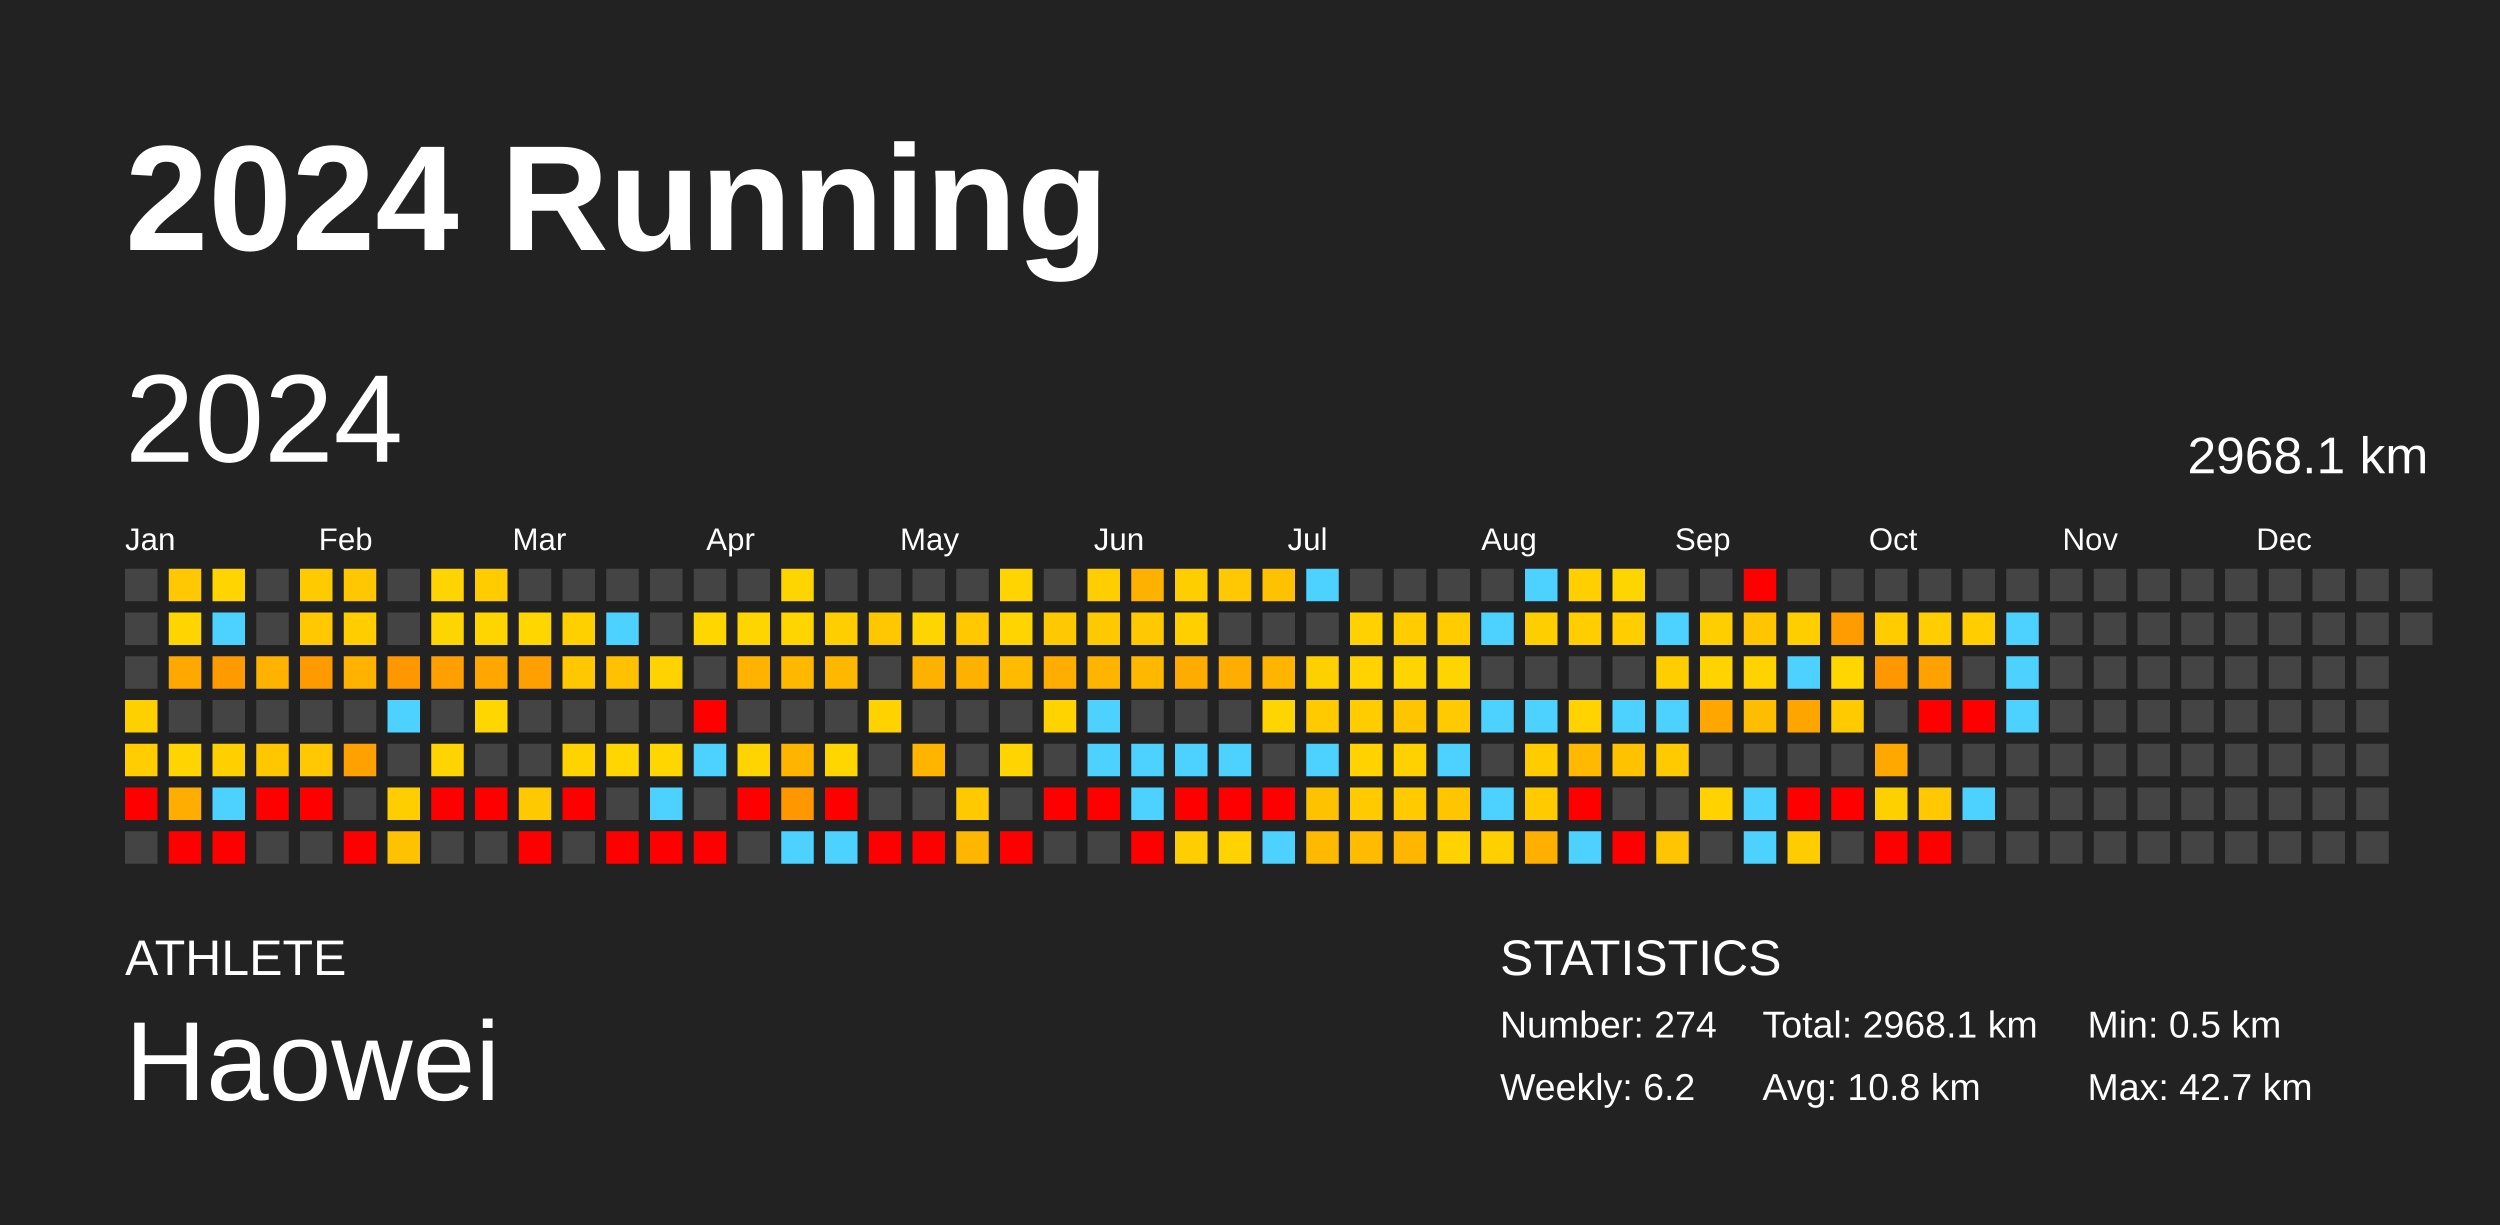
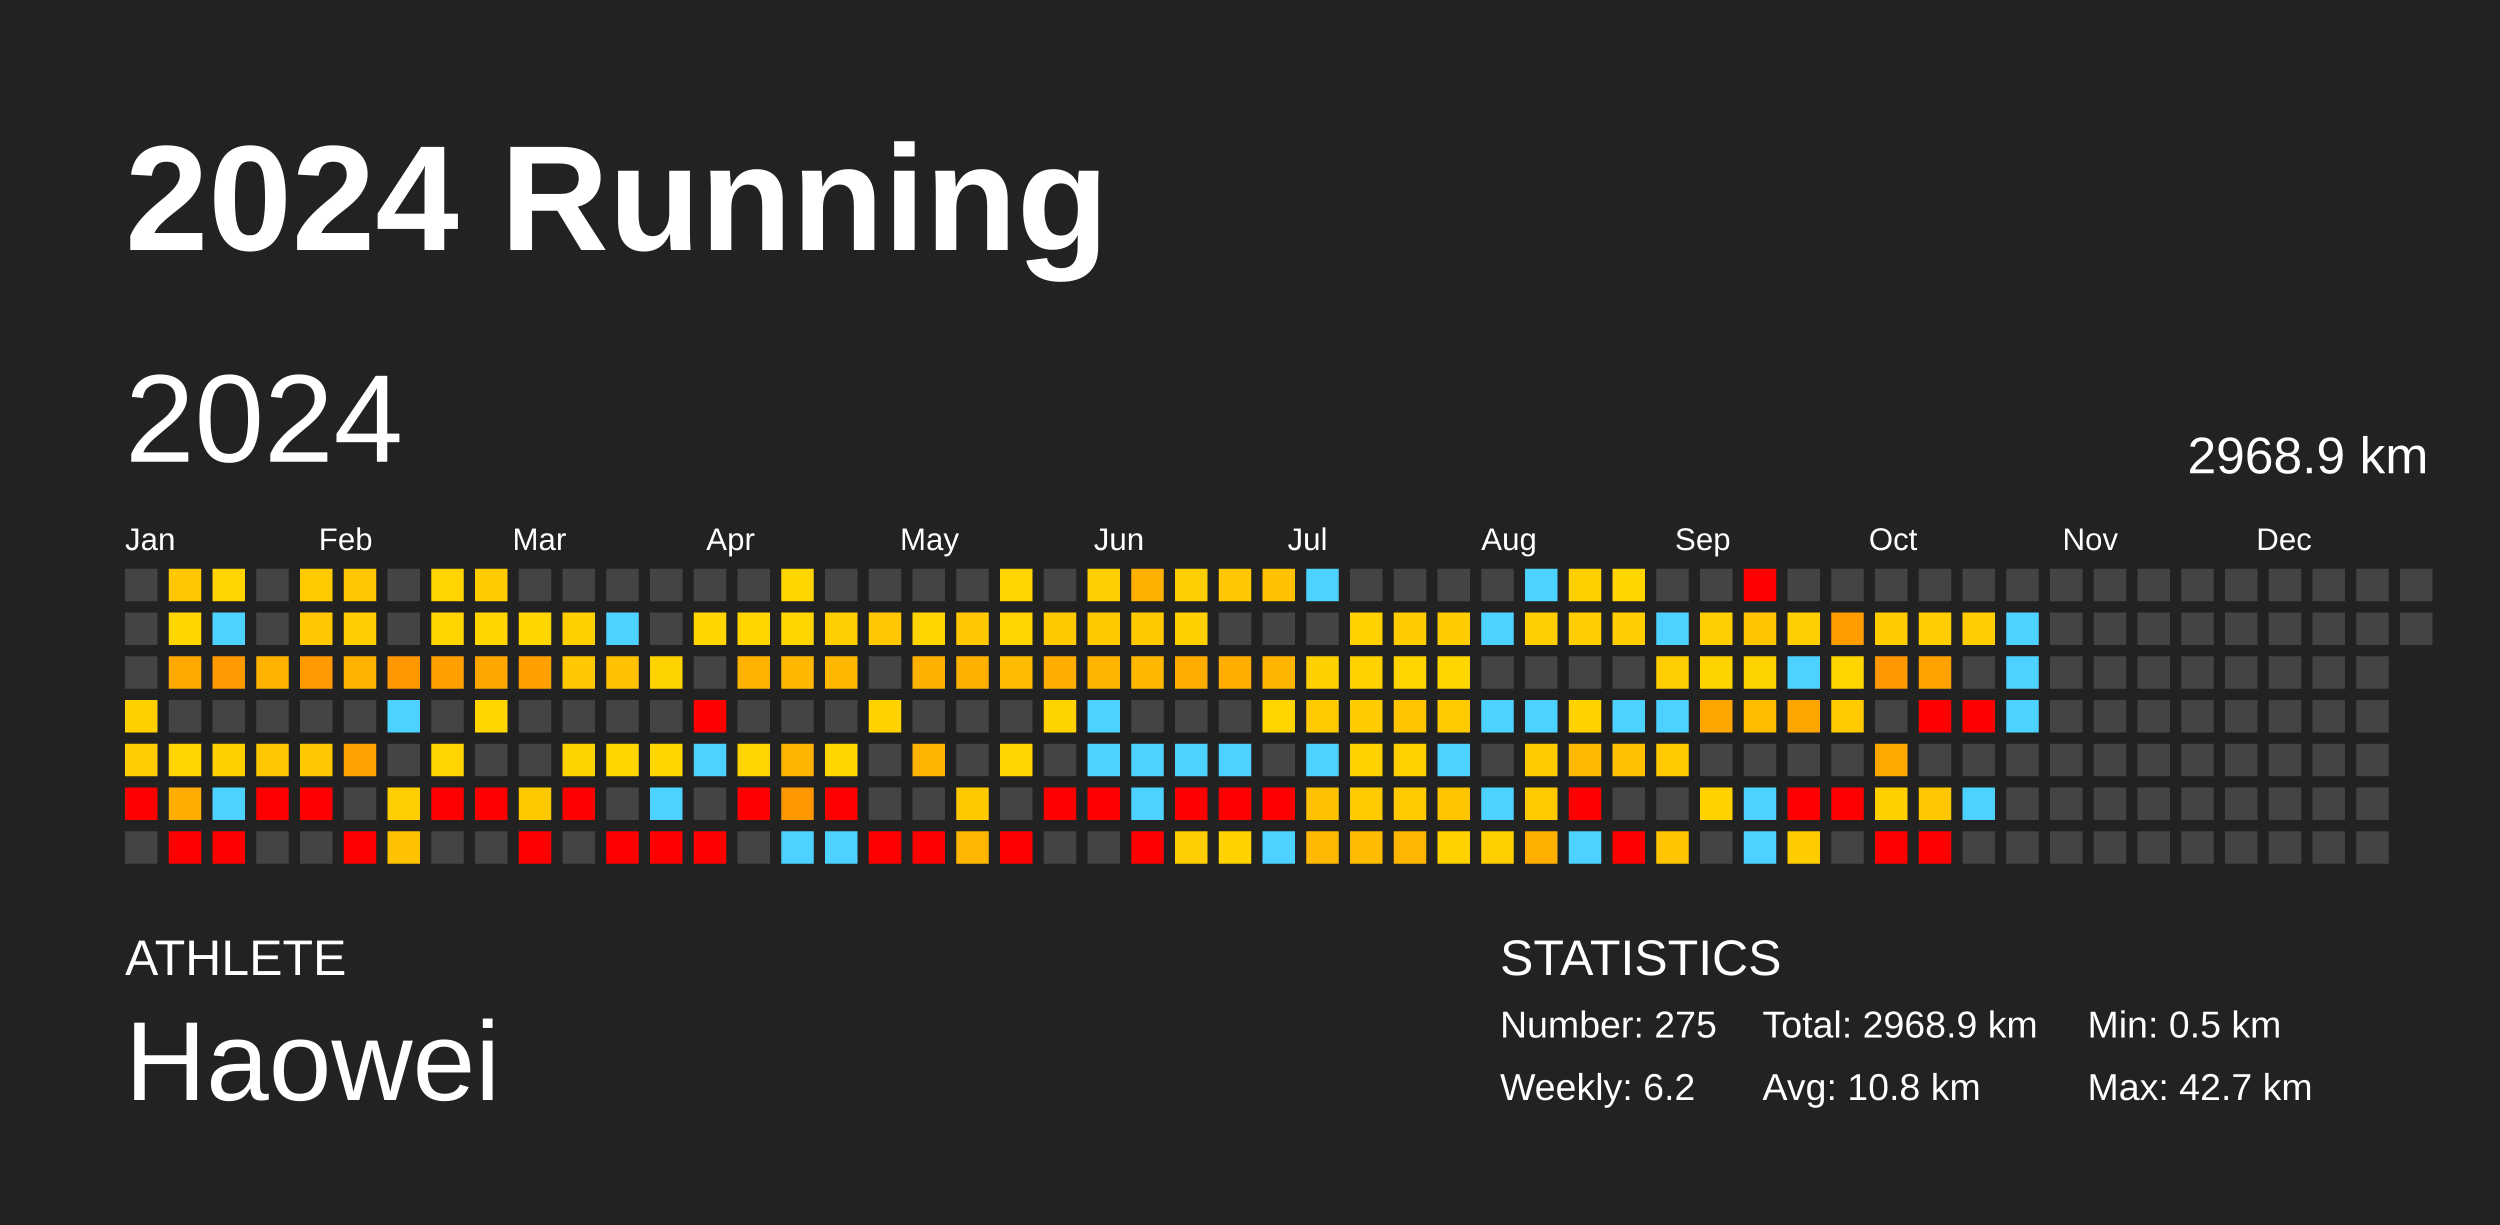
<svg xmlns="http://www.w3.org/2000/svg" baseProfile="full" height="98mm" version="1.1" viewBox="0,0,200,98" width="200mm">
  <defs />
  <rect fill="#222222" height="98" width="200" x="0" y="0" />
  <text fill="#FFFFFF" style="font-size:12px; font-family:Arial; font-weight:bold;" x="10" y="20">2024 Running</text>
  <text fill="#FFFFFF" style="font-size:4px; font-family:Arial" x="10" y="78">ATHLETE</text>
  <text fill="#FFFFFF" style="font-size:9px; font-family:Arial" x="10" y="88">Haowei</text>
  <text fill="#FFFFFF" style="font-size:4px; font-family:Arial" x="120" y="78">STATISTICS</text>
-   <text fill="#FFFFFF" style="font-size:3px; font-family:Arial" x="120" y="83">Number: 274</text>
+   <text fill="#FFFFFF" style="font-size:3px; font-family:Arial" x="120" y="83">Number: 275</text>
  <text fill="#FFFFFF" style="font-size:3px; font-family:Arial" x="120" y="88">Weekly: 6.2</text>
-   <text fill="#FFFFFF" style="font-size:3px; font-family:Arial" x="141" y="83">Total: 2968.1 km</text>
+   <text fill="#FFFFFF" style="font-size:3px; font-family:Arial" x="141" y="83">Total: 2968.9 km</text>
  <text fill="#FFFFFF" style="font-size:3px; font-family:Arial" x="141" y="88">Avg: 10.8 km</text>
  <text fill="#FFFFFF" style="font-size:3px; font-family:Arial" x="167" y="83">Min: 0.5 km</text>
  <text fill="#FFFFFF" style="font-size:3px; font-family:Arial" x="167" y="88">Max: 42.7 km</text>
  <text dominant-baseline="hanging" fill="#FFFFFF" style="font-size:10.0px; font-family:Arial;" x="10" y="30">2024</text>
-   <text dominant-baseline="hanging" fill="#FFFFFF" style="font-size:4.125px; font-family:Arial;" x="175" y="35">2968.1 km</text>
+   <text dominant-baseline="hanging" fill="#FFFFFF" style="font-size:4.125px; font-family:Arial;" x="175" y="35">2968.9 km</text>
  <text fill="#FFFFFF" style="font-size:2.5px; font-family:Arial" x="10.0" y="44">Jan</text>
  <text fill="#FFFFFF" style="font-size:2.5px; font-family:Arial" x="25.5" y="44">Feb</text>
  <text fill="#FFFFFF" style="font-size:2.5px; font-family:Arial" x="41.0" y="44">Mar</text>
  <text fill="#FFFFFF" style="font-size:2.5px; font-family:Arial" x="56.5" y="44">Apr</text>
  <text fill="#FFFFFF" style="font-size:2.5px; font-family:Arial" x="72.0" y="44">May</text>
  <text fill="#FFFFFF" style="font-size:2.5px; font-family:Arial" x="87.5" y="44">Jun</text>
  <text fill="#FFFFFF" style="font-size:2.5px; font-family:Arial" x="103.0" y="44">Jul</text>
  <text fill="#FFFFFF" style="font-size:2.5px; font-family:Arial" x="118.5" y="44">Aug</text>
  <text fill="#FFFFFF" style="font-size:2.5px; font-family:Arial" x="134.0" y="44">Sep</text>
  <text fill="#FFFFFF" style="font-size:2.5px; font-family:Arial" x="149.5" y="44">Oct</text>
  <text fill="#FFFFFF" style="font-size:2.5px; font-family:Arial" x="165.0" y="44">Nov</text>
  <text fill="#FFFFFF" style="font-size:2.5px; font-family:Arial" x="180.5" y="44">Dec</text>
  <rect fill="#444444" height="2.6" width="2.6" x="10.0" y="45.5" />
  <rect fill="#444444" height="2.6" width="2.6" x="10.0" y="49.0" />
  <rect fill="#444444" height="2.6" width="2.6" x="10.0" y="52.5" />
  <rect fill="#ffd000" height="2.6" width="2.6" x="10.0" y="56.0" />
  <rect fill="#ffcd00" height="2.6" width="2.6" x="10.0" y="59.5" />
  <rect fill="red" height="2.6" width="2.6" x="10.0" y="63.0" />
  <rect fill="#444444" height="2.6" width="2.6" x="10.0" y="66.5" />
  <rect fill="#ffc800" height="2.6" width="2.6" x="13.5" y="45.5" />
  <rect fill="#ffd500" height="2.6" width="2.6" x="13.5" y="49.0" />
  <rect fill="#ffa800" height="2.6" width="2.6" x="13.5" y="52.5" />
  <rect fill="#444444" height="2.6" width="2.6" x="13.5" y="56.0" />
  <rect fill="#ffd400" height="2.6" width="2.6" x="13.5" y="59.5" />
  <rect fill="#ffad00" height="2.6" width="2.6" x="13.5" y="63.0" />
  <rect fill="red" height="2.6" width="2.6" x="13.5" y="66.5" />
  <rect fill="#ffd400" height="2.6" width="2.6" x="17.0" y="45.5" />
  <rect fill="#4dd2ff" height="2.6" width="2.6" x="17.0" y="49.0" />
  <rect fill="#ff9a00" height="2.6" width="2.6" x="17.0" y="52.5" />
  <rect fill="#444444" height="2.6" width="2.6" x="17.0" y="56.0" />
  <rect fill="#ffd000" height="2.6" width="2.6" x="17.0" y="59.5" />
  <rect fill="#4dd2ff" height="2.6" width="2.6" x="17.0" y="63.0" />
  <rect fill="red" height="2.6" width="2.6" x="17.0" y="66.5" />
  <rect fill="#444444" height="2.6" width="2.6" x="20.5" y="45.5" />
  <rect fill="#444444" height="2.6" width="2.6" x="20.5" y="49.0" />
  <rect fill="#ffb200" height="2.6" width="2.6" x="20.5" y="52.5" />
  <rect fill="#444444" height="2.6" width="2.6" x="20.5" y="56.0" />
  <rect fill="#ffc700" height="2.6" width="2.6" x="20.5" y="59.5" />
  <rect fill="red" height="2.6" width="2.6" x="20.5" y="63.0" />
  <rect fill="#444444" height="2.6" width="2.6" x="20.5" y="66.5" />
  <rect fill="#ffcb00" height="2.6" width="2.6" x="24.0" y="45.5" />
  <rect fill="#ffc800" height="2.6" width="2.6" x="24.0" y="49.0" />
  <rect fill="#ff9b00" height="2.6" width="2.6" x="24.0" y="52.5" />
  <rect fill="#444444" height="2.6" width="2.6" x="24.0" y="56.0" />
  <rect fill="#ffc800" height="2.6" width="2.6" x="24.0" y="59.5" />
  <rect fill="red" height="2.6" width="2.6" x="24.0" y="63.0" />
  <rect fill="#444444" height="2.6" width="2.6" x="24.0" y="66.5" />
  <rect fill="#ffc700" height="2.6" width="2.6" x="27.5" y="45.5" />
  <rect fill="#ffcd00" height="2.6" width="2.6" x="27.5" y="49.0" />
  <rect fill="#ffb200" height="2.6" width="2.6" x="27.5" y="52.5" />
  <rect fill="#444444" height="2.6" width="2.6" x="27.5" y="56.0" />
  <rect fill="#ffa100" height="2.6" width="2.6" x="27.5" y="59.5" />
  <rect fill="#444444" height="2.6" width="2.6" x="27.5" y="63.0" />
  <rect fill="red" height="2.6" width="2.6" x="27.5" y="66.5" />
  <rect fill="#444444" height="2.6" width="2.6" x="31.0" y="45.5" />
  <rect fill="#444444" height="2.6" width="2.6" x="31.0" y="49.0" />
  <rect fill="#ff9800" height="2.6" width="2.6" x="31.0" y="52.5" />
  <rect fill="#4dd2ff" height="2.6" width="2.6" x="31.0" y="56.0" />
  <rect fill="#444444" height="2.6" width="2.6" x="31.0" y="59.5" />
  <rect fill="#ffce00" height="2.6" width="2.6" x="31.0" y="63.0" />
  <rect fill="#ffc200" height="2.6" width="2.6" x="31.0" y="66.5" />
  <rect fill="#ffd400" height="2.6" width="2.6" x="34.5" y="45.5" />
  <rect fill="#ffd500" height="2.6" width="2.6" x="34.5" y="49.0" />
  <rect fill="#ff9f00" height="2.6" width="2.6" x="34.5" y="52.5" />
  <rect fill="#444444" height="2.6" width="2.6" x="34.5" y="56.0" />
  <rect fill="#ffd400" height="2.6" width="2.6" x="34.5" y="59.5" />
  <rect fill="red" height="2.6" width="2.6" x="34.5" y="63.0" />
  <rect fill="#444444" height="2.6" width="2.6" x="34.5" y="66.5" />
  <rect fill="#ffcc00" height="2.6" width="2.6" x="38.0" y="45.5" />
  <rect fill="#ffd500" height="2.6" width="2.6" x="38.0" y="49.0" />
  <rect fill="#ffa700" height="2.6" width="2.6" x="38.0" y="52.5" />
  <rect fill="#ffd600" height="2.6" width="2.6" x="38.0" y="56.0" />
  <rect fill="#444444" height="2.6" width="2.6" x="38.0" y="59.5" />
  <rect fill="red" height="2.6" width="2.6" x="38.0" y="63.0" />
  <rect fill="#444444" height="2.6" width="2.6" x="38.0" y="66.5" />
  <rect fill="#444444" height="2.6" width="2.6" x="41.5" y="45.5" />
  <rect fill="#ffd600" height="2.6" width="2.6" x="41.5" y="49.0" />
  <rect fill="#ffa000" height="2.6" width="2.6" x="41.5" y="52.5" />
  <rect fill="#444444" height="2.6" width="2.6" x="41.5" y="56.0" />
  <rect fill="#444444" height="2.6" width="2.6" x="41.5" y="59.5" />
  <rect fill="#ffc900" height="2.6" width="2.6" x="41.5" y="63.0" />
  <rect fill="red" height="2.6" width="2.6" x="41.5" y="66.5" />
  <rect fill="#444444" height="2.6" width="2.6" x="45.0" y="45.5" />
  <rect fill="#ffd000" height="2.6" width="2.6" x="45.0" y="49.0" />
  <rect fill="#ffc800" height="2.6" width="2.6" x="45.0" y="52.5" />
  <rect fill="#444444" height="2.6" width="2.6" x="45.0" y="56.0" />
  <rect fill="#ffd300" height="2.6" width="2.6" x="45.0" y="59.5" />
  <rect fill="red" height="2.6" width="2.6" x="45.0" y="63.0" />
  <rect fill="#444444" height="2.6" width="2.6" x="45.0" y="66.5" />
  <rect fill="#444444" height="2.6" width="2.6" x="48.5" y="45.5" />
  <rect fill="#4dd2ff" height="2.6" width="2.6" x="48.5" y="49.0" />
  <rect fill="#ffc100" height="2.6" width="2.6" x="48.5" y="52.5" />
  <rect fill="#444444" height="2.6" width="2.6" x="48.5" y="56.0" />
  <rect fill="#ffd600" height="2.6" width="2.6" x="48.5" y="59.5" />
  <rect fill="#444444" height="2.6" width="2.6" x="48.5" y="63.0" />
  <rect fill="red" height="2.6" width="2.6" x="48.5" y="66.5" />
  <rect fill="#444444" height="2.6" width="2.6" x="52.0" y="45.5" />
  <rect fill="#444444" height="2.6" width="2.6" x="52.0" y="49.0" />
  <rect fill="#ffd300" height="2.6" width="2.6" x="52.0" y="52.5" />
  <rect fill="#444444" height="2.6" width="2.6" x="52.0" y="56.0" />
  <rect fill="#ffd600" height="2.6" width="2.6" x="52.0" y="59.5" />
  <rect fill="#4dd2ff" height="2.6" width="2.6" x="52.0" y="63.0" />
  <rect fill="red" height="2.6" width="2.6" x="52.0" y="66.5" />
  <rect fill="#444444" height="2.6" width="2.6" x="55.5" y="45.5" />
  <rect fill="#ffd600" height="2.6" width="2.6" x="55.5" y="49.0" />
  <rect fill="#444444" height="2.6" width="2.6" x="55.5" y="52.5" />
  <rect fill="red" height="2.6" width="2.6" x="55.5" y="56.0" />
  <rect fill="#4dd2ff" height="2.6" width="2.6" x="55.5" y="59.5" />
  <rect fill="#444444" height="2.6" width="2.6" x="55.5" y="63.0" />
  <rect fill="red" height="2.6" width="2.6" x="55.5" y="66.5" />
  <rect fill="#444444" height="2.6" width="2.6" x="59.0" y="45.5" />
  <rect fill="#ffd500" height="2.6" width="2.6" x="59.0" y="49.0" />
  <rect fill="#ffb300" height="2.6" width="2.6" x="59.0" y="52.5" />
  <rect fill="#444444" height="2.6" width="2.6" x="59.0" y="56.0" />
  <rect fill="#ffd400" height="2.6" width="2.6" x="59.0" y="59.5" />
  <rect fill="red" height="2.6" width="2.6" x="59.0" y="63.0" />
  <rect fill="#444444" height="2.6" width="2.6" x="59.0" y="66.5" />
  <rect fill="#ffd500" height="2.6" width="2.6" x="62.5" y="45.5" />
  <rect fill="#ffd500" height="2.6" width="2.6" x="62.5" y="49.0" />
  <rect fill="#ffb800" height="2.6" width="2.6" x="62.5" y="52.5" />
  <rect fill="#444444" height="2.6" width="2.6" x="62.5" y="56.0" />
  <rect fill="#ffb500" height="2.6" width="2.6" x="62.5" y="59.5" />
  <rect fill="#ff9800" height="2.6" width="2.6" x="62.5" y="63.0" />
  <rect fill="#4dd2ff" height="2.6" width="2.6" x="62.5" y="66.5" />
  <rect fill="#444444" height="2.6" width="2.6" x="66.0" y="45.5" />
  <rect fill="#ffce00" height="2.6" width="2.6" x="66.0" y="49.0" />
  <rect fill="#ffb700" height="2.6" width="2.6" x="66.0" y="52.5" />
  <rect fill="#444444" height="2.6" width="2.6" x="66.0" y="56.0" />
  <rect fill="#ffd600" height="2.6" width="2.6" x="66.0" y="59.5" />
  <rect fill="red" height="2.6" width="2.6" x="66.0" y="63.0" />
  <rect fill="#4dd2ff" height="2.6" width="2.6" x="66.0" y="66.5" />
  <rect fill="#444444" height="2.6" width="2.6" x="69.5" y="45.5" />
  <rect fill="#ffc700" height="2.6" width="2.6" x="69.5" y="49.0" />
  <rect fill="#444444" height="2.6" width="2.6" x="69.5" y="52.5" />
  <rect fill="#ffd200" height="2.6" width="2.6" x="69.5" y="56.0" />
  <rect fill="#444444" height="2.6" width="2.6" x="69.5" y="59.5" />
  <rect fill="#444444" height="2.6" width="2.6" x="69.5" y="63.0" />
  <rect fill="red" height="2.6" width="2.6" x="69.5" y="66.5" />
  <rect fill="#444444" height="2.6" width="2.6" x="73.0" y="45.5" />
  <rect fill="#ffd500" height="2.6" width="2.6" x="73.0" y="49.0" />
  <rect fill="#ffb100" height="2.6" width="2.6" x="73.0" y="52.5" />
  <rect fill="#444444" height="2.6" width="2.6" x="73.0" y="56.0" />
  <rect fill="#ffb500" height="2.6" width="2.6" x="73.0" y="59.5" />
  <rect fill="#444444" height="2.6" width="2.6" x="73.0" y="63.0" />
  <rect fill="red" height="2.6" width="2.6" x="73.0" y="66.5" />
  <rect fill="#444444" height="2.6" width="2.6" x="76.5" y="45.5" />
  <rect fill="#ffc800" height="2.6" width="2.6" x="76.5" y="49.0" />
  <rect fill="#ffb100" height="2.6" width="2.6" x="76.5" y="52.5" />
  <rect fill="#444444" height="2.6" width="2.6" x="76.5" y="56.0" />
  <rect fill="#444444" height="2.6" width="2.6" x="76.5" y="59.5" />
  <rect fill="#ffc900" height="2.6" width="2.6" x="76.5" y="63.0" />
  <rect fill="#ffb600" height="2.6" width="2.6" x="76.5" y="66.5" />
  <rect fill="#ffd400" height="2.6" width="2.6" x="80.0" y="45.5" />
  <rect fill="#ffd400" height="2.6" width="2.6" x="80.0" y="49.0" />
  <rect fill="#ffbb00" height="2.6" width="2.6" x="80.0" y="52.5" />
  <rect fill="#444444" height="2.6" width="2.6" x="80.0" y="56.0" />
  <rect fill="#ffd400" height="2.6" width="2.6" x="80.0" y="59.5" />
  <rect fill="#444444" height="2.6" width="2.6" x="80.0" y="63.0" />
  <rect fill="red" height="2.6" width="2.6" x="80.0" y="66.5" />
  <rect fill="#444444" height="2.6" width="2.6" x="83.5" y="45.5" />
  <rect fill="#ffc900" height="2.6" width="2.6" x="83.5" y="49.0" />
  <rect fill="#ffad00" height="2.6" width="2.6" x="83.5" y="52.5" />
  <rect fill="#ffd300" height="2.6" width="2.6" x="83.5" y="56.0" />
  <rect fill="#444444" height="2.6" width="2.6" x="83.5" y="59.5" />
  <rect fill="red" height="2.6" width="2.6" x="83.5" y="63.0" />
  <rect fill="#444444" height="2.6" width="2.6" x="83.5" y="66.5" />
  <rect fill="#ffce00" height="2.6" width="2.6" x="87.0" y="45.5" />
  <rect fill="#ffc900" height="2.6" width="2.6" x="87.0" y="49.0" />
  <rect fill="#ffb500" height="2.6" width="2.6" x="87.0" y="52.5" />
  <rect fill="#4dd2ff" height="2.6" width="2.6" x="87.0" y="56.0" />
  <rect fill="#4dd2ff" height="2.6" width="2.6" x="87.0" y="59.5" />
  <rect fill="red" height="2.6" width="2.6" x="87.0" y="63.0" />
  <rect fill="#444444" height="2.6" width="2.6" x="87.0" y="66.5" />
  <rect fill="#ffb100" height="2.6" width="2.6" x="90.5" y="45.5" />
  <rect fill="#ffc900" height="2.6" width="2.6" x="90.5" y="49.0" />
  <rect fill="#ffb800" height="2.6" width="2.6" x="90.5" y="52.5" />
  <rect fill="#444444" height="2.6" width="2.6" x="90.5" y="56.0" />
  <rect fill="#4dd2ff" height="2.6" width="2.6" x="90.5" y="59.5" />
  <rect fill="#4dd2ff" height="2.6" width="2.6" x="90.5" y="63.0" />
  <rect fill="red" height="2.6" width="2.6" x="90.5" y="66.5" />
  <rect fill="#ffce00" height="2.6" width="2.6" x="94.0" y="45.5" />
  <rect fill="#ffcf00" height="2.6" width="2.6" x="94.0" y="49.0" />
  <rect fill="#ffac00" height="2.6" width="2.6" x="94.0" y="52.5" />
  <rect fill="#444444" height="2.6" width="2.6" x="94.0" y="56.0" />
  <rect fill="#4dd2ff" height="2.6" width="2.6" x="94.0" y="59.5" />
  <rect fill="red" height="2.6" width="2.6" x="94.0" y="63.0" />
  <rect fill="#ffce00" height="2.6" width="2.6" x="94.0" y="66.5" />
  <rect fill="#ffc800" height="2.6" width="2.6" x="97.5" y="45.5" />
  <rect fill="#444444" height="2.6" width="2.6" x="97.5" y="49.0" />
  <rect fill="#ffae00" height="2.6" width="2.6" x="97.5" y="52.5" />
  <rect fill="#444444" height="2.6" width="2.6" x="97.5" y="56.0" />
  <rect fill="#4dd2ff" height="2.6" width="2.6" x="97.5" y="59.5" />
  <rect fill="red" height="2.6" width="2.6" x="97.5" y="63.0" />
  <rect fill="#ffd200" height="2.6" width="2.6" x="97.5" y="66.5" />
  <rect fill="#ffc100" height="2.6" width="2.6" x="101.0" y="45.5" />
  <rect fill="#444444" height="2.6" width="2.6" x="101.0" y="49.0" />
  <rect fill="#ffb400" height="2.6" width="2.6" x="101.0" y="52.5" />
  <rect fill="#ffd500" height="2.6" width="2.6" x="101.0" y="56.0" />
  <rect fill="#444444" height="2.6" width="2.6" x="101.0" y="59.5" />
  <rect fill="red" height="2.6" width="2.6" x="101.0" y="63.0" />
  <rect fill="#4dd2ff" height="2.6" width="2.6" x="101.0" y="66.5" />
  <rect fill="#4dd2ff" height="2.6" width="2.6" x="104.5" y="45.5" />
  <rect fill="#444444" height="2.6" width="2.6" x="104.5" y="49.0" />
  <rect fill="#ffd000" height="2.6" width="2.6" x="104.5" y="52.5" />
  <rect fill="#ffcb00" height="2.6" width="2.6" x="104.5" y="56.0" />
  <rect fill="#4dd2ff" height="2.6" width="2.6" x="104.5" y="59.5" />
  <rect fill="#ffc200" height="2.6" width="2.6" x="104.5" y="63.0" />
  <rect fill="#ffb900" height="2.6" width="2.6" x="104.5" y="66.5" />
  <rect fill="#444444" height="2.6" width="2.6" x="108.0" y="45.5" />
  <rect fill="#ffd100" height="2.6" width="2.6" x="108.0" y="49.0" />
  <rect fill="#ffd200" height="2.6" width="2.6" x="108.0" y="52.5" />
  <rect fill="#ffcc00" height="2.6" width="2.6" x="108.0" y="56.0" />
  <rect fill="#ffd200" height="2.6" width="2.6" x="108.0" y="59.5" />
  <rect fill="#ffcb00" height="2.6" width="2.6" x="108.0" y="63.0" />
  <rect fill="#ffbb00" height="2.6" width="2.6" x="108.0" y="66.5" />
  <rect fill="#444444" height="2.6" width="2.6" x="111.5" y="45.5" />
  <rect fill="#ffcc00" height="2.6" width="2.6" x="111.5" y="49.0" />
  <rect fill="#ffd500" height="2.6" width="2.6" x="111.5" y="52.5" />
  <rect fill="#ffc500" height="2.6" width="2.6" x="111.5" y="56.0" />
  <rect fill="#ffd100" height="2.6" width="2.6" x="111.5" y="59.5" />
  <rect fill="#ffcb00" height="2.6" width="2.6" x="111.5" y="63.0" />
  <rect fill="#ffb600" height="2.6" width="2.6" x="111.5" y="66.5" />
  <rect fill="#444444" height="2.6" width="2.6" x="115.0" y="45.5" />
  <rect fill="#ffcc00" height="2.6" width="2.6" x="115.0" y="49.0" />
  <rect fill="#ffd500" height="2.6" width="2.6" x="115.0" y="52.5" />
  <rect fill="#ffcb00" height="2.6" width="2.6" x="115.0" y="56.0" />
  <rect fill="#4dd2ff" height="2.6" width="2.6" x="115.0" y="59.5" />
  <rect fill="#ffc600" height="2.6" width="2.6" x="115.0" y="63.0" />
  <rect fill="#ffd200" height="2.6" width="2.6" x="115.0" y="66.5" />
  <rect fill="#444444" height="2.6" width="2.6" x="118.5" y="45.5" />
  <rect fill="#4dd2ff" height="2.6" width="2.6" x="118.5" y="49.0" />
  <rect fill="#444444" height="2.6" width="2.6" x="118.5" y="52.5" />
  <rect fill="#4dd2ff" height="2.6" width="2.6" x="118.5" y="56.0" />
  <rect fill="#444444" height="2.6" width="2.6" x="118.5" y="59.5" />
  <rect fill="#4dd2ff" height="2.6" width="2.6" x="118.5" y="63.0" />
  <rect fill="#ffcf00" height="2.6" width="2.6" x="118.5" y="66.5" />
  <rect fill="#4dd2ff" height="2.6" width="2.6" x="122.0" y="45.5" />
  <rect fill="#ffce00" height="2.6" width="2.6" x="122.0" y="49.0" />
  <rect fill="#444444" height="2.6" width="2.6" x="122.0" y="52.5" />
  <rect fill="#4dd2ff" height="2.6" width="2.6" x="122.0" y="56.0" />
  <rect fill="#ffcc00" height="2.6" width="2.6" x="122.0" y="59.5" />
  <rect fill="#ffcb00" height="2.6" width="2.6" x="122.0" y="63.0" />
  <rect fill="#ffaf00" height="2.6" width="2.6" x="122.0" y="66.5" />
  <rect fill="#ffcf00" height="2.6" width="2.6" x="125.5" y="45.5" />
  <rect fill="#ffcd00" height="2.6" width="2.6" x="125.5" y="49.0" />
  <rect fill="#444444" height="2.6" width="2.6" x="125.5" y="52.5" />
  <rect fill="#ffd200" height="2.6" width="2.6" x="125.5" y="56.0" />
  <rect fill="#ffb900" height="2.6" width="2.6" x="125.5" y="59.5" />
  <rect fill="red" height="2.6" width="2.6" x="125.5" y="63.0" />
  <rect fill="#4dd2ff" height="2.6" width="2.6" x="125.5" y="66.5" />
  <rect fill="#ffd500" height="2.6" width="2.6" x="129.0" y="45.5" />
  <rect fill="#ffcd00" height="2.6" width="2.6" x="129.0" y="49.0" />
  <rect fill="#444444" height="2.6" width="2.6" x="129.0" y="52.5" />
  <rect fill="#4dd2ff" height="2.6" width="2.6" x="129.0" y="56.0" />
  <rect fill="#ffc200" height="2.6" width="2.6" x="129.0" y="59.5" />
  <rect fill="#444444" height="2.6" width="2.6" x="129.0" y="63.0" />
  <rect fill="red" height="2.6" width="2.6" x="129.0" y="66.5" />
  <rect fill="#444444" height="2.6" width="2.6" x="132.5" y="45.5" />
  <rect fill="#4dd2ff" height="2.6" width="2.6" x="132.5" y="49.0" />
  <rect fill="#ffce00" height="2.6" width="2.6" x="132.5" y="52.5" />
  <rect fill="#4dd2ff" height="2.6" width="2.6" x="132.5" y="56.0" />
  <rect fill="#ffca00" height="2.6" width="2.6" x="132.5" y="59.5" />
  <rect fill="#444444" height="2.6" width="2.6" x="132.5" y="63.0" />
  <rect fill="#ffc500" height="2.6" width="2.6" x="132.5" y="66.5" />
  <rect fill="#444444" height="2.6" width="2.6" x="136.0" y="45.5" />
  <rect fill="#ffce00" height="2.6" width="2.6" x="136.0" y="49.0" />
  <rect fill="#ffd300" height="2.6" width="2.6" x="136.0" y="52.5" />
  <rect fill="#ffa600" height="2.6" width="2.6" x="136.0" y="56.0" />
  <rect fill="#444444" height="2.6" width="2.6" x="136.0" y="59.5" />
  <rect fill="#ffd200" height="2.6" width="2.6" x="136.0" y="63.0" />
  <rect fill="#444444" height="2.6" width="2.6" x="136.0" y="66.5" />
  <rect fill="red" height="2.6" width="2.6" x="139.5" y="45.5" />
  <rect fill="#ffc500" height="2.6" width="2.6" x="139.5" y="49.0" />
  <rect fill="#ffd300" height="2.6" width="2.6" x="139.5" y="52.5" />
  <rect fill="#ffbd00" height="2.6" width="2.6" x="139.5" y="56.0" />
  <rect fill="#444444" height="2.6" width="2.6" x="139.5" y="59.5" />
  <rect fill="#4dd2ff" height="2.6" width="2.6" x="139.5" y="63.0" />
  <rect fill="#4dd2ff" height="2.6" width="2.6" x="139.5" y="66.5" />
  <rect fill="#444444" height="2.6" width="2.6" x="143.0" y="45.5" />
  <rect fill="#ffce00" height="2.6" width="2.6" x="143.0" y="49.0" />
  <rect fill="#4dd2ff" height="2.6" width="2.6" x="143.0" y="52.5" />
  <rect fill="#ffa500" height="2.6" width="2.6" x="143.0" y="56.0" />
  <rect fill="#444444" height="2.6" width="2.6" x="143.0" y="59.5" />
  <rect fill="red" height="2.6" width="2.6" x="143.0" y="63.0" />
  <rect fill="#ffcc00" height="2.6" width="2.6" x="143.0" y="66.5" />
  <rect fill="#444444" height="2.6" width="2.6" x="146.5" y="45.5" />
  <rect fill="#ff9c00" height="2.6" width="2.6" x="146.5" y="49.0" />
  <rect fill="#ffd600" height="2.6" width="2.6" x="146.5" y="52.5" />
  <rect fill="#ffca00" height="2.6" width="2.6" x="146.5" y="56.0" />
  <rect fill="#444444" height="2.6" width="2.6" x="146.5" y="59.5" />
  <rect fill="red" height="2.6" width="2.6" x="146.5" y="63.0" />
  <rect fill="#444444" height="2.6" width="2.6" x="146.5" y="66.5" />
  <rect fill="#444444" height="2.6" width="2.6" x="150.0" y="45.5" />
  <rect fill="#ffcc00" height="2.6" width="2.6" x="150.0" y="49.0" />
  <rect fill="#ff9700" height="2.6" width="2.6" x="150.0" y="52.5" />
  <rect fill="#444444" height="2.6" width="2.6" x="150.0" y="56.0" />
  <rect fill="#ffa900" height="2.6" width="2.6" x="150.0" y="59.5" />
  <rect fill="#ffd000" height="2.6" width="2.6" x="150.0" y="63.0" />
  <rect fill="red" height="2.6" width="2.6" x="150.0" y="66.5" />
  <rect fill="#444444" height="2.6" width="2.6" x="153.5" y="45.5" />
  <rect fill="#ffcd00" height="2.6" width="2.6" x="153.5" y="49.0" />
  <rect fill="#ffa200" height="2.6" width="2.6" x="153.5" y="52.5" />
  <rect fill="red" height="2.6" width="2.6" x="153.5" y="56.0" />
  <rect fill="#444444" height="2.6" width="2.6" x="153.5" y="59.5" />
  <rect fill="#ffc800" height="2.6" width="2.6" x="153.5" y="63.0" />
  <rect fill="red" height="2.6" width="2.6" x="153.5" y="66.5" />
  <rect fill="#444444" height="2.6" width="2.6" x="157.0" y="45.5" />
  <rect fill="#ffcd00" height="2.6" width="2.6" x="157.0" y="49.0" />
  <rect fill="#444444" height="2.6" width="2.6" x="157.0" y="52.5" />
  <rect fill="red" height="2.6" width="2.6" x="157.0" y="56.0" />
  <rect fill="#444444" height="2.6" width="2.6" x="157.0" y="59.5" />
  <rect fill="#4dd2ff" height="2.6" width="2.6" x="157.0" y="63.0" />
  <rect fill="#444444" height="2.6" width="2.6" x="157.0" y="66.5" />
  <rect fill="#444444" height="2.6" width="2.6" x="160.5" y="45.5" />
  <rect fill="#4dd2ff" height="2.6" width="2.6" x="160.5" y="49.0" />
  <rect fill="#4dd2ff" height="2.6" width="2.6" x="160.5" y="52.5" />
  <rect fill="#4dd2ff" height="2.6" width="2.6" x="160.5" y="56.0" />
  <rect fill="#444444" height="2.6" width="2.6" x="160.5" y="59.5" />
  <rect fill="#444444" height="2.6" width="2.6" x="160.5" y="63.0" />
  <rect fill="#444444" height="2.6" width="2.6" x="160.5" y="66.5" />
  <rect fill="#444444" height="2.6" width="2.6" x="164.0" y="45.5" />
  <rect fill="#444444" height="2.6" width="2.6" x="164.0" y="49.0" />
  <rect fill="#444444" height="2.6" width="2.6" x="164.0" y="52.5" />
  <rect fill="#444444" height="2.6" width="2.6" x="164.0" y="56.0" />
  <rect fill="#444444" height="2.6" width="2.6" x="164.0" y="59.5" />
  <rect fill="#444444" height="2.6" width="2.6" x="164.0" y="63.0" />
  <rect fill="#444444" height="2.6" width="2.6" x="164.0" y="66.5" />
  <rect fill="#444444" height="2.6" width="2.6" x="167.5" y="45.5" />
  <rect fill="#444444" height="2.6" width="2.6" x="167.5" y="49.0" />
  <rect fill="#444444" height="2.6" width="2.6" x="167.5" y="52.5" />
  <rect fill="#444444" height="2.6" width="2.6" x="167.5" y="56.0" />
  <rect fill="#444444" height="2.6" width="2.6" x="167.5" y="59.5" />
  <rect fill="#444444" height="2.6" width="2.6" x="167.5" y="63.0" />
  <rect fill="#444444" height="2.6" width="2.6" x="167.5" y="66.5" />
  <rect fill="#444444" height="2.6" width="2.6" x="171.0" y="45.5" />
  <rect fill="#444444" height="2.6" width="2.6" x="171.0" y="49.0" />
  <rect fill="#444444" height="2.6" width="2.6" x="171.0" y="52.5" />
  <rect fill="#444444" height="2.6" width="2.6" x="171.0" y="56.0" />
  <rect fill="#444444" height="2.6" width="2.6" x="171.0" y="59.5" />
  <rect fill="#444444" height="2.6" width="2.6" x="171.0" y="63.0" />
  <rect fill="#444444" height="2.6" width="2.6" x="171.0" y="66.5" />
  <rect fill="#444444" height="2.6" width="2.6" x="174.5" y="45.5" />
  <rect fill="#444444" height="2.6" width="2.6" x="174.5" y="49.0" />
  <rect fill="#444444" height="2.6" width="2.6" x="174.5" y="52.5" />
  <rect fill="#444444" height="2.6" width="2.6" x="174.5" y="56.0" />
  <rect fill="#444444" height="2.6" width="2.6" x="174.5" y="59.5" />
  <rect fill="#444444" height="2.6" width="2.6" x="174.5" y="63.0" />
  <rect fill="#444444" height="2.6" width="2.6" x="174.5" y="66.5" />
  <rect fill="#444444" height="2.6" width="2.6" x="178.0" y="45.5" />
  <rect fill="#444444" height="2.6" width="2.6" x="178.0" y="49.0" />
  <rect fill="#444444" height="2.6" width="2.6" x="178.0" y="52.5" />
  <rect fill="#444444" height="2.6" width="2.6" x="178.0" y="56.0" />
  <rect fill="#444444" height="2.6" width="2.6" x="178.0" y="59.5" />
  <rect fill="#444444" height="2.6" width="2.6" x="178.0" y="63.0" />
  <rect fill="#444444" height="2.6" width="2.6" x="178.0" y="66.5" />
  <rect fill="#444444" height="2.6" width="2.6" x="181.5" y="45.5" />
  <rect fill="#444444" height="2.6" width="2.6" x="181.5" y="49.0" />
  <rect fill="#444444" height="2.6" width="2.6" x="181.5" y="52.5" />
  <rect fill="#444444" height="2.6" width="2.6" x="181.5" y="56.0" />
  <rect fill="#444444" height="2.6" width="2.6" x="181.5" y="59.5" />
  <rect fill="#444444" height="2.6" width="2.6" x="181.5" y="63.0" />
  <rect fill="#444444" height="2.6" width="2.6" x="181.5" y="66.5" />
  <rect fill="#444444" height="2.6" width="2.6" x="185.0" y="45.5" />
  <rect fill="#444444" height="2.6" width="2.6" x="185.0" y="49.0" />
  <rect fill="#444444" height="2.6" width="2.6" x="185.0" y="52.5" />
  <rect fill="#444444" height="2.6" width="2.6" x="185.0" y="56.0" />
  <rect fill="#444444" height="2.6" width="2.6" x="185.0" y="59.5" />
  <rect fill="#444444" height="2.6" width="2.6" x="185.0" y="63.0" />
  <rect fill="#444444" height="2.6" width="2.6" x="185.0" y="66.5" />
  <rect fill="#444444" height="2.6" width="2.6" x="188.5" y="45.5" />
  <rect fill="#444444" height="2.6" width="2.6" x="188.5" y="49.0" />
  <rect fill="#444444" height="2.6" width="2.6" x="188.5" y="52.5" />
  <rect fill="#444444" height="2.6" width="2.6" x="188.5" y="56.0" />
  <rect fill="#444444" height="2.6" width="2.6" x="188.5" y="59.5" />
  <rect fill="#444444" height="2.6" width="2.6" x="188.5" y="63.0" />
  <rect fill="#444444" height="2.6" width="2.6" x="188.5" y="66.5" />
  <rect fill="#444444" height="2.6" width="2.6" x="192.0" y="45.5" />
  <rect fill="#444444" height="2.6" width="2.6" x="192.0" y="49.0" />
</svg>
